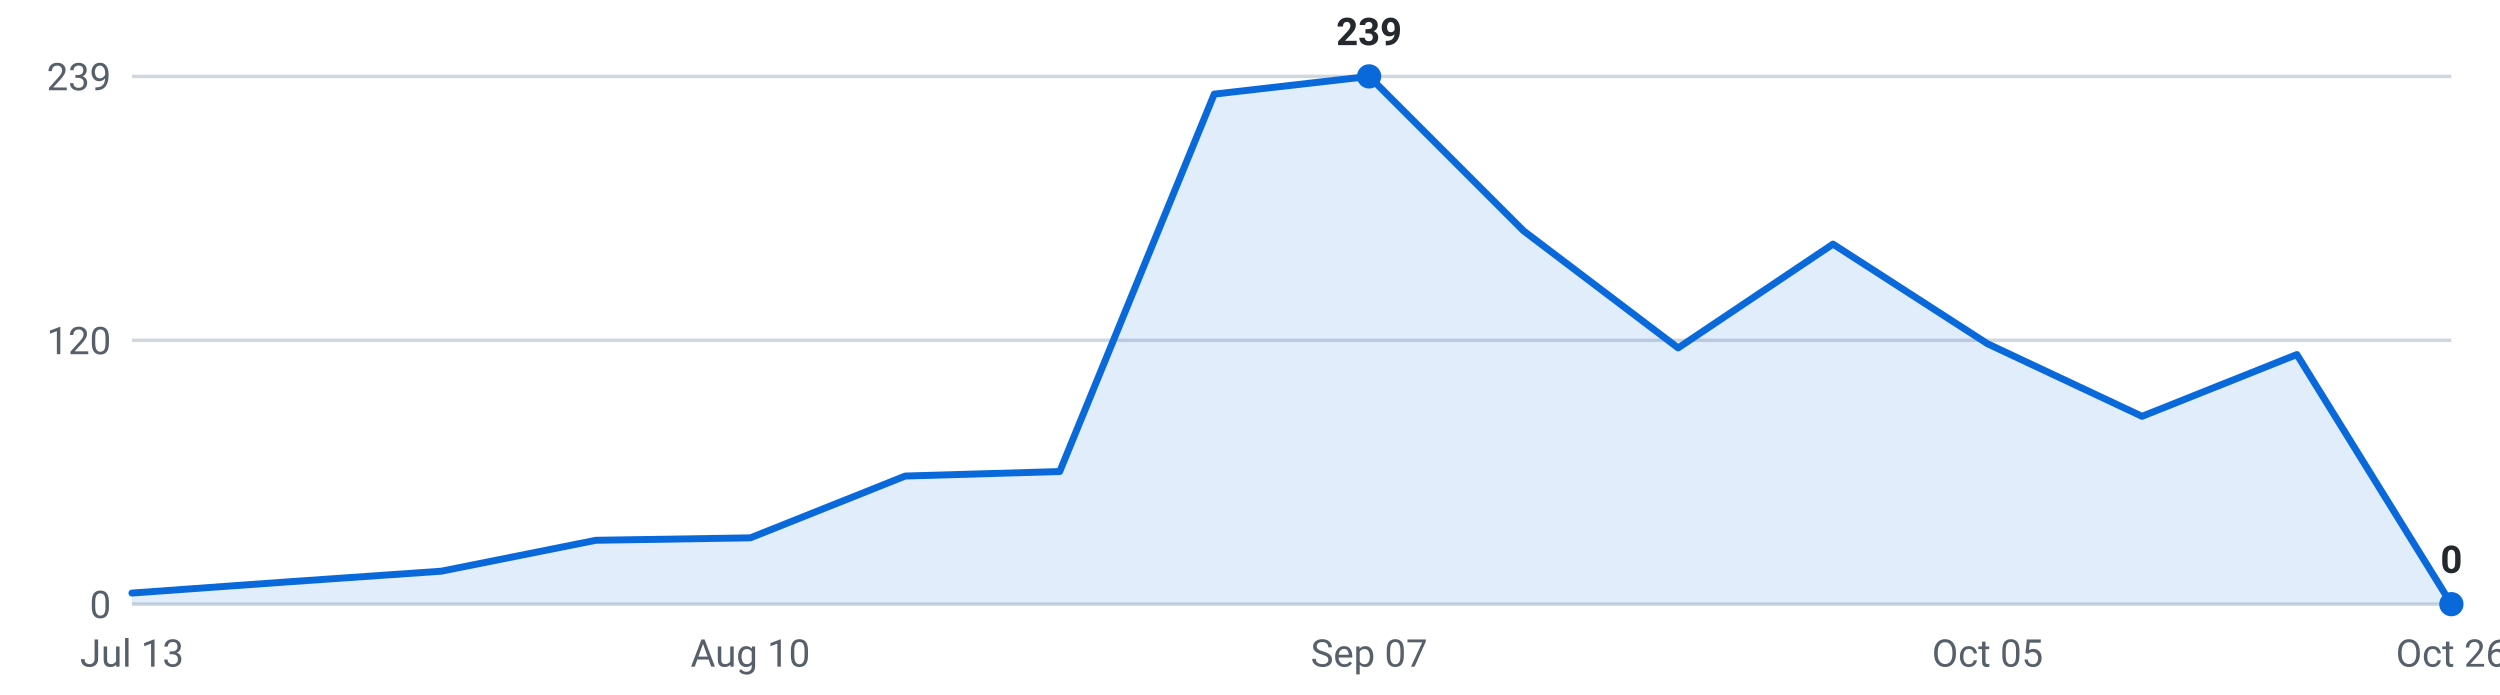
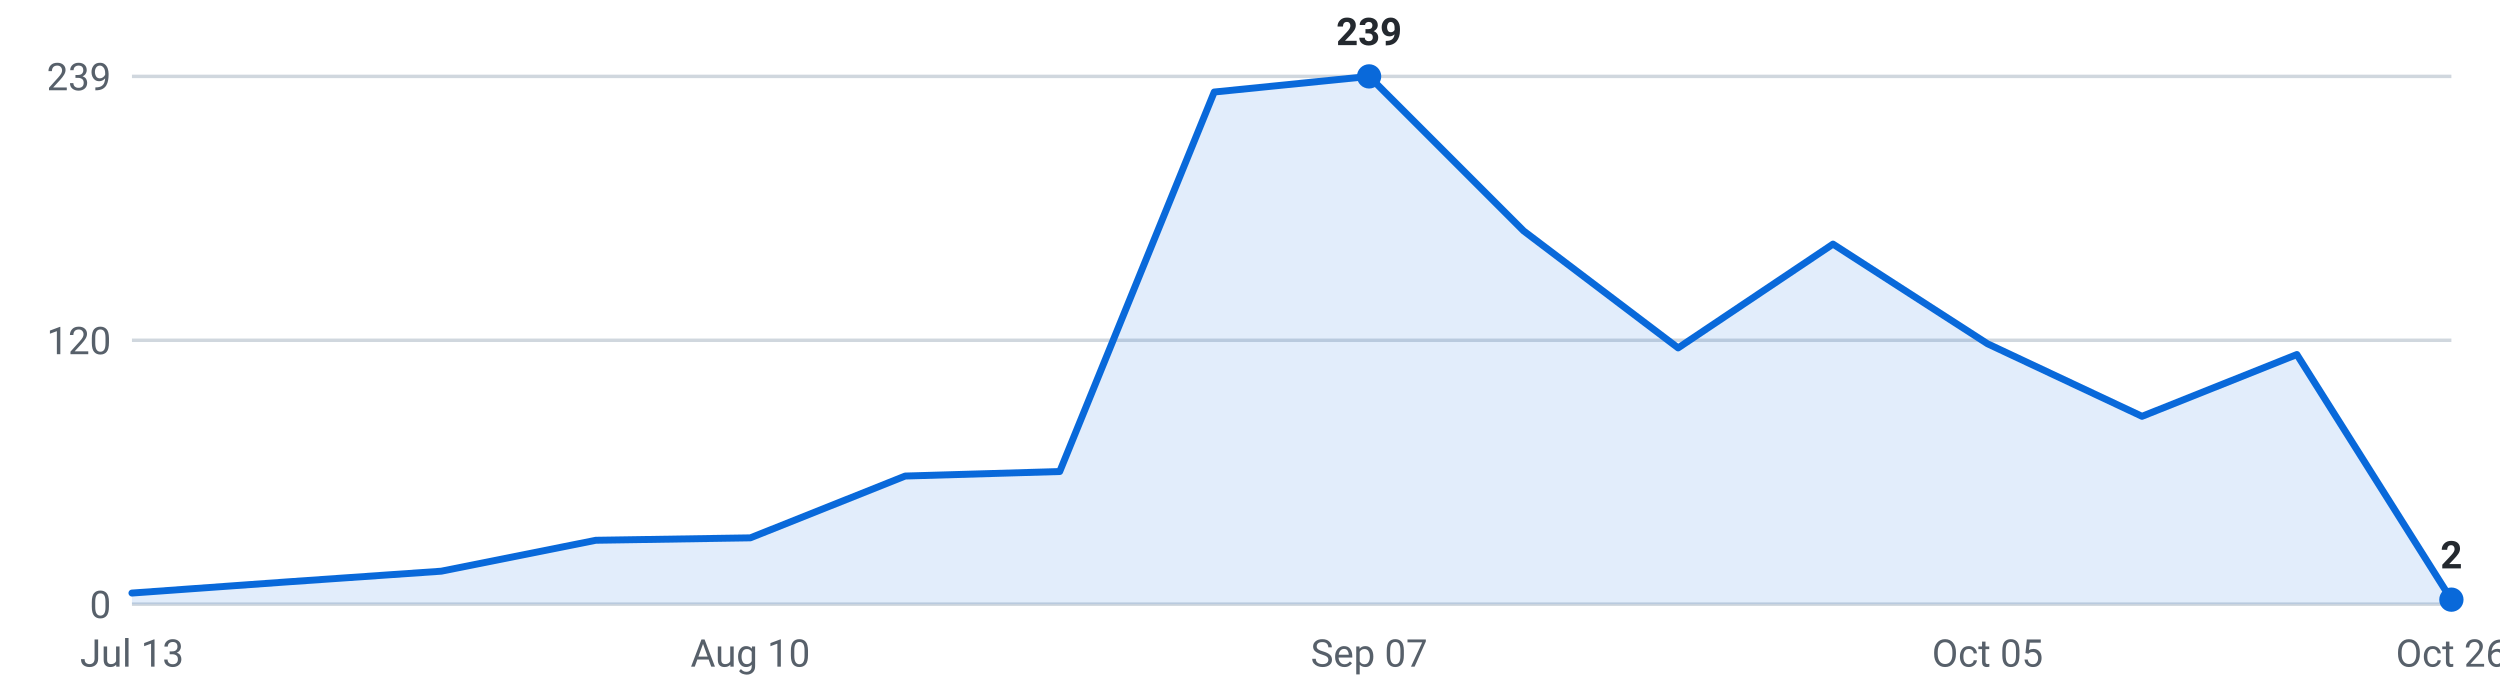
<svg xmlns="http://www.w3.org/2000/svg" viewBox="0 0 720 200" width="720" height="200" role="img" aria-label="Internships posted per week, last 16 weeks">
  <g font-family="-apple-system,Segoe UI,Roboto,sans-serif" font-size="11">
    <line x1="38" y1="174.0" x2="706" y2="174.0" stroke="#d0d7de" stroke-width="1" />
    <text x="32" y="178.0" text-anchor="end" fill="#57606a">0</text>
    <line x1="38" y1="98.0" x2="706" y2="98.0" stroke="#d0d7de" stroke-width="1" />
    <text x="32" y="102.0" text-anchor="end" fill="#57606a">120</text>
    <line x1="38" y1="22.0" x2="706" y2="22.0" stroke="#d0d7de" stroke-width="1" />
    <text x="32" y="26.0" text-anchor="end" fill="#57606a">239</text>
-     <path d="M38.0,174 L38.0,170.8 L82.5,167.6 L127.1,164.5 L171.6,155.6 L216.1,154.9 L260.7,137.1 L305.2,135.8 L349.7,27.1 L394.3,22.0 L438.8,66.5 L483.3,100.2 L527.9,70.3 L572.4,99.0 L616.9,119.9 L661.5,102.1 L706.0,174.0 L706.0,174 Z" fill="#0969da" fill-opacity="0.12" />
-     <polyline points="38.0,170.8 82.5,167.6 127.1,164.5 171.6,155.6 216.1,154.9 260.7,137.1 305.2,135.8 349.7,27.1 394.3,22.0 438.8,66.5 483.3,100.2 527.9,70.3 572.4,99.0 616.9,119.9 661.5,102.1 706.0,174.0" fill="none" stroke="#0969da" stroke-width="2" stroke-linejoin="round" stroke-linecap="round" />
+     <path d="M38.0,174 L38.0,170.8 L82.5,167.6 L127.1,164.5 L171.6,155.6 L216.1,154.9 L260.7,137.1 L305.2,135.8 L349.7,26.5 L394.3,22.0 L438.8,66.5 L483.3,100.2 L527.9,70.3 L572.4,99.0 L616.9,119.9 L661.5,102.1 L706.0,172.7 L706.0,174 Z" fill="#0969da" fill-opacity="0.12" />
+     <polyline points="38.0,170.8 82.5,167.6 127.1,164.5 171.6,155.6 216.1,154.9 260.7,137.1 305.2,135.8 349.7,26.5 394.3,22.0 438.8,66.5 483.3,100.2 527.9,70.3 572.4,99.0 616.9,119.9 661.5,102.1 706.0,172.7" fill="none" stroke="#0969da" stroke-width="2" stroke-linejoin="round" stroke-linecap="round" />
    <circle cx="394.3" cy="22.0" r="3.5" fill="#0969da" />
    <text x="394.3" y="13.0" text-anchor="middle" fill="#24292f" font-weight="600">239</text>
-     <circle cx="706.0" cy="174.0" r="3.5" fill="#0969da" />
-     <text x="706.0" y="165.0" text-anchor="middle" fill="#24292f" font-weight="600">0</text>
+     <circle cx="706.0" cy="172.7" r="3.5" fill="#0969da" />
+     <text x="706.0" y="163.7" text-anchor="middle" fill="#24292f" font-weight="600">2</text>
    <text x="38.0" y="192" text-anchor="middle" fill="#57606a">Jul 13</text>
    <text x="216.1" y="192" text-anchor="middle" fill="#57606a">Aug 10</text>
    <text x="394.3" y="192" text-anchor="middle" fill="#57606a">Sep 07</text>
    <text x="572.4" y="192" text-anchor="middle" fill="#57606a">Oct 05</text>
    <text x="706.0" y="192" text-anchor="middle" fill="#57606a">Oct 26</text>
  </g>
</svg>
